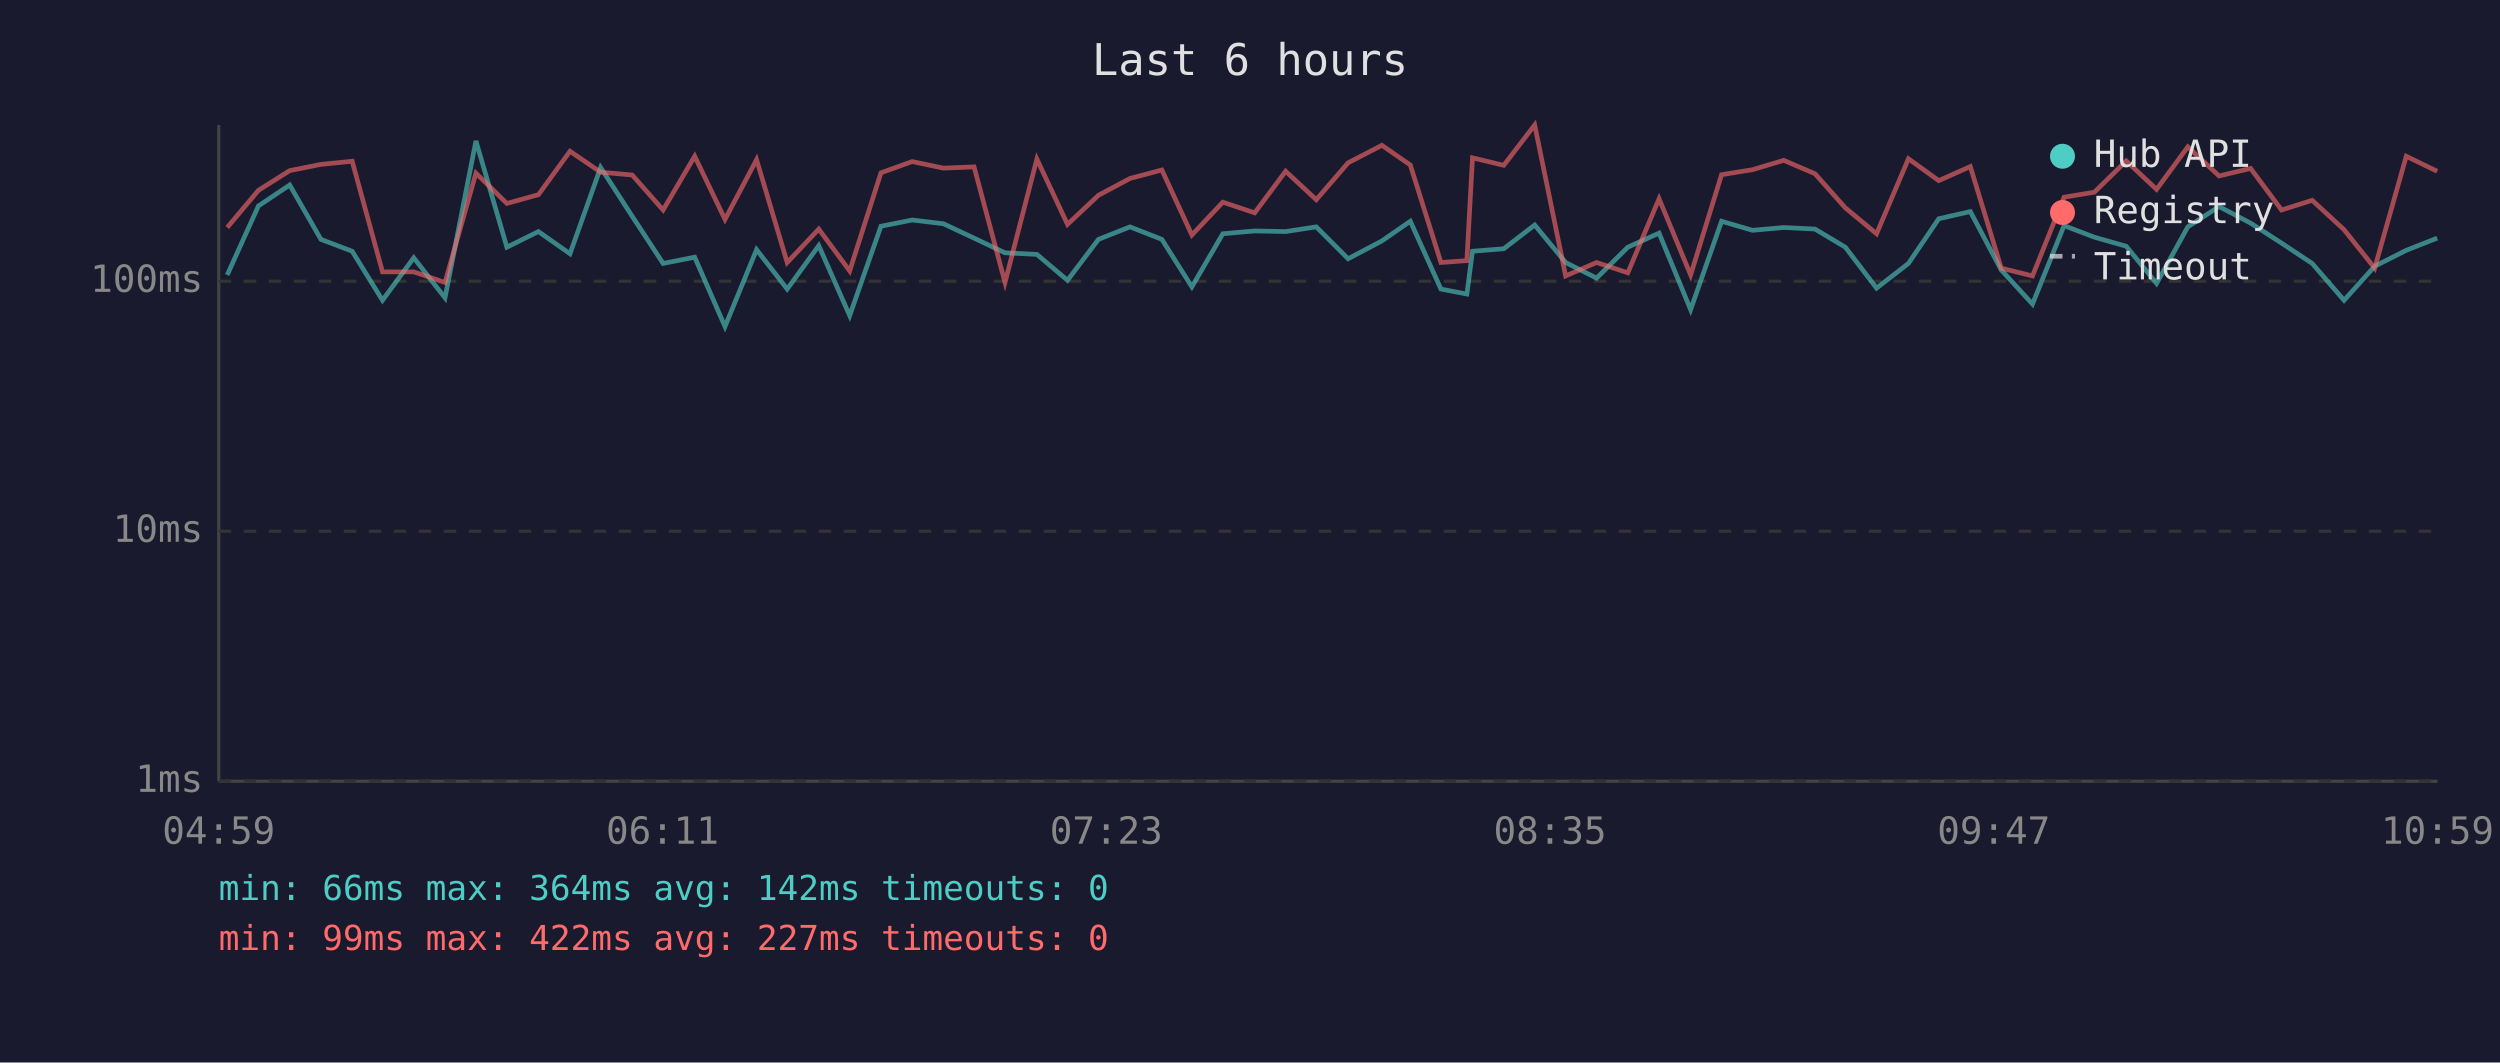
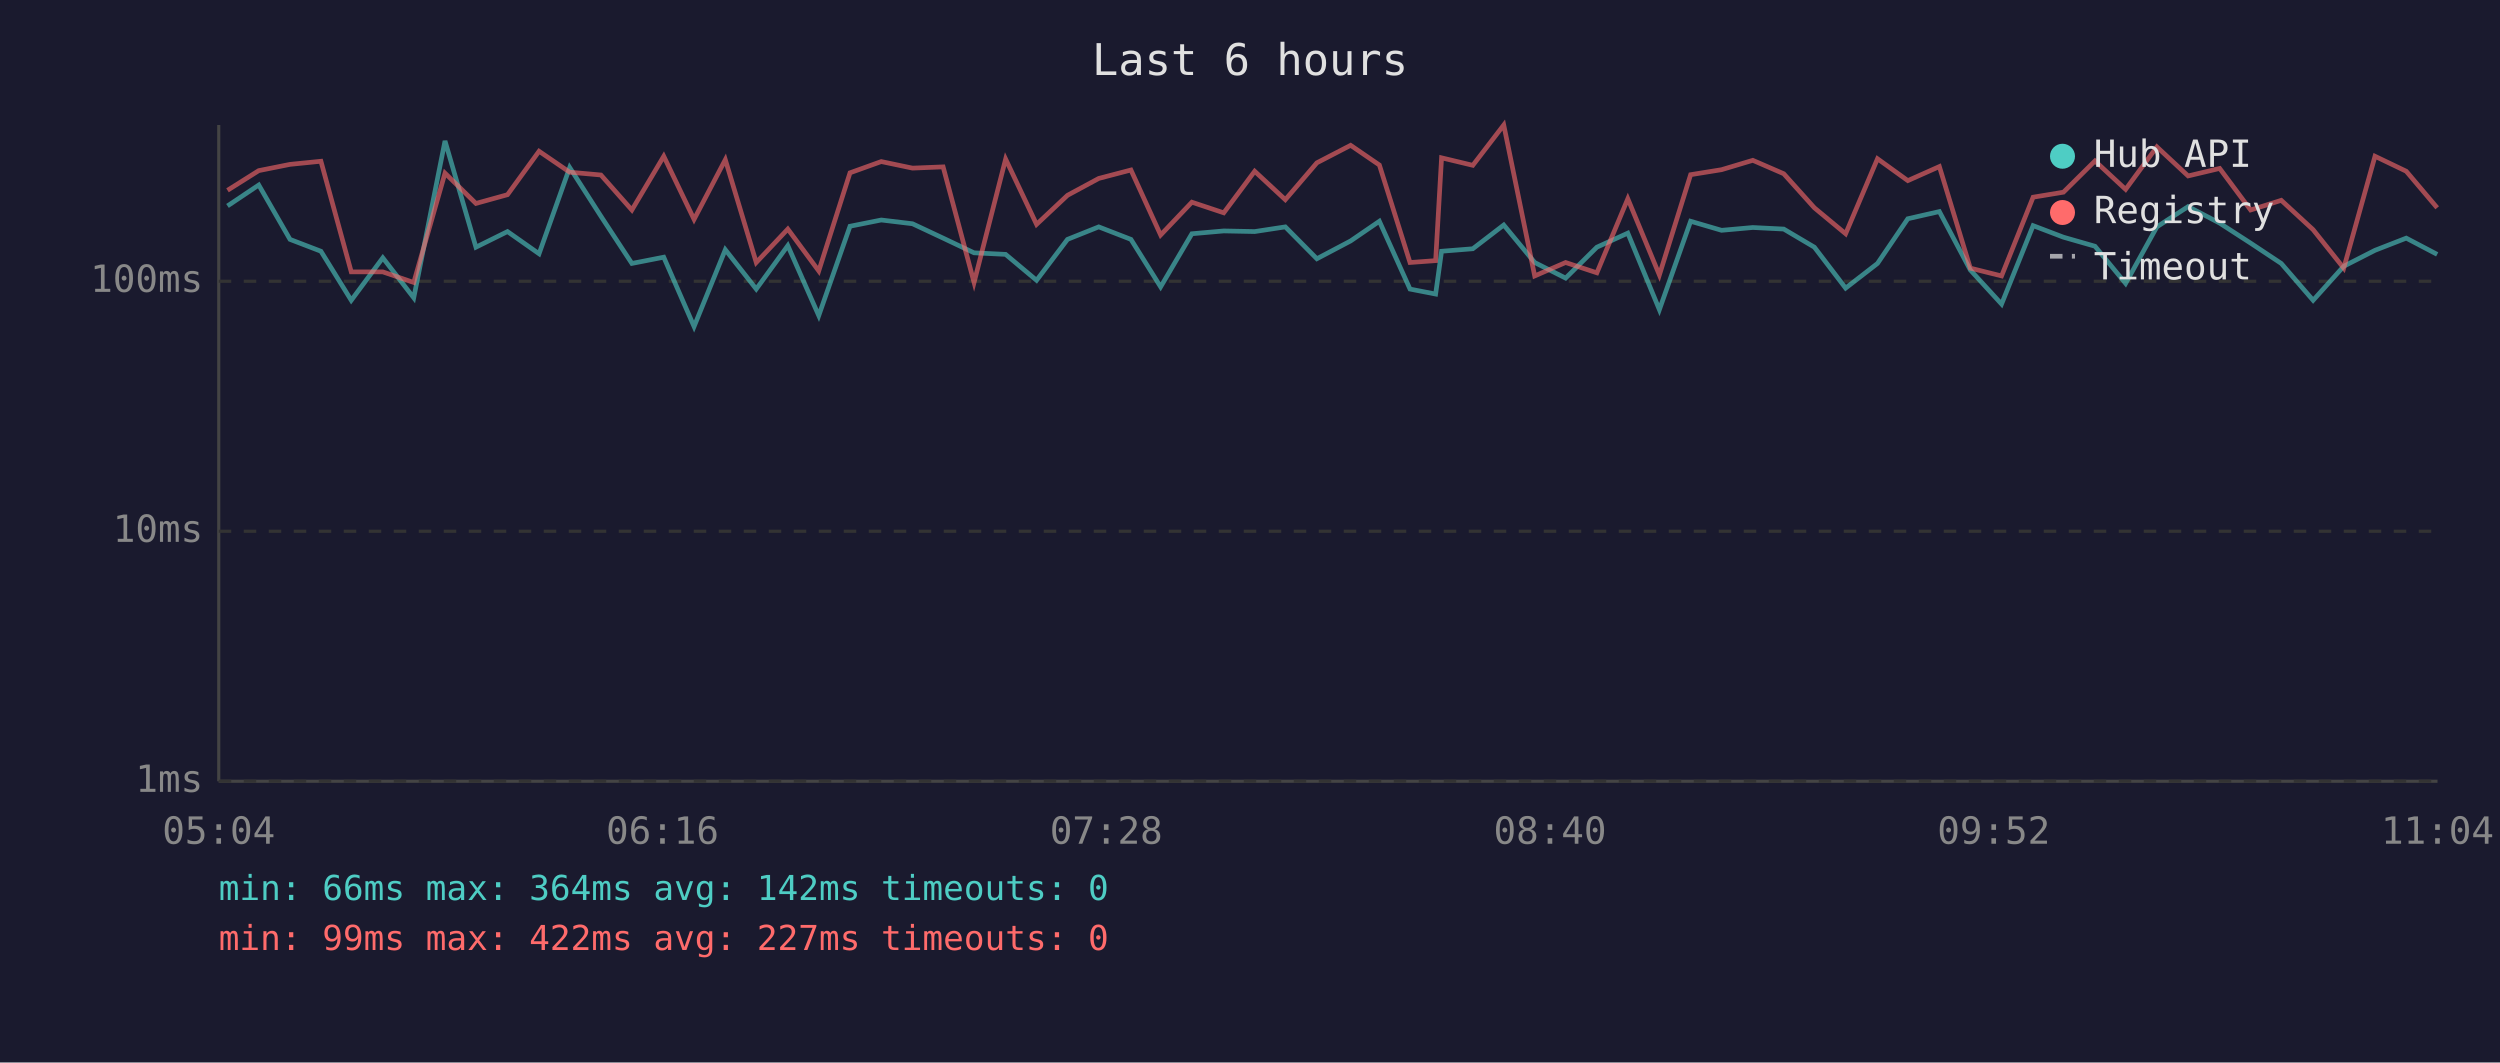
<svg xmlns="http://www.w3.org/2000/svg" viewBox="0 0 800 340" font-family="monospace" font-size="12">
  <rect width="800" height="340" fill="#1a1a2e" />
  <text x="400" y="24" fill="#e0e0e0" font-size="14" text-anchor="middle">Last 6 hours</text>
  <line x1="70" y1="40" x2="70" y2="250" stroke="#444" stroke-width="1" />
  <line x1="70" y1="250" x2="780" y2="250" stroke="#444" stroke-width="1" />
  <line x1="70" y1="250" x2="780" y2="250" stroke="#333" stroke-width="1" stroke-dasharray="4" />
  <text x="65" y="250" fill="#888" text-anchor="end" dominant-baseline="middle">1ms</text>
  <line x1="70" y1="170" x2="780" y2="170" stroke="#333" stroke-width="1" stroke-dasharray="4" />
  <text x="65" y="170" fill="#888" text-anchor="end" dominant-baseline="middle">10ms</text>
  <line x1="70" y1="90" x2="780" y2="90" stroke="#333" stroke-width="1" stroke-dasharray="4" />
  <text x="65" y="90" fill="#888" text-anchor="end" dominant-baseline="middle">100ms</text>
-   <text x="70" y="270" fill="#888" text-anchor="middle">04:59</text>
-   <text x="212" y="270" fill="#888" text-anchor="middle">06:11</text>
-   <text x="354" y="270" fill="#888" text-anchor="middle">07:23</text>
-   <text x="496" y="270" fill="#888" text-anchor="middle">08:35</text>
-   <text x="638" y="270" fill="#888" text-anchor="middle">09:47</text>
-   <text x="780" y="270" fill="#888" text-anchor="middle">10:59</text>
-   <polyline points="72.7,88.0 82.7,65.9 92.7,59.2 102.7,76.6 112.7,80.4 122.4,96.1 132.4,82.5 142.4,95.3 152.3,45.1 162.2,79.1 172.3,74.1 182.4,81.2 192.2,53.6 202.3,69.2 212.2,84.3 222.3,82.3 232.0,104.5 242.1,79.9 251.9,92.5 262.0,78.6 271.9,101.0 281.9,72.4 291.9,70.4 301.9,71.6 311.7,76.2 321.6,80.9 331.8,81.4 341.6,89.7 351.5,76.6 361.6,72.6 371.8,76.6 381.4,91.8 391.3,74.8 401.5,73.9 411.4,74.1 421.2,72.6 431.4,82.8 442.2,77.1 451.3,70.8 461.1,92.5 469.4,94.1 471.2,80.4 481.2,79.6 491.1,72.0 501.0,84.0 510.9,89.0 520.9,79.1 530.9,74.6 541.0,99.1 550.9,70.8 560.8,73.7 570.8,72.8 580.8,73.3 590.5,79.1 600.5,92.2 610.7,84.3 620.4,70.0 630.5,67.7 640.4,86.4 650.4,97.3 660.5,72.2 670.2,75.9 680.4,78.8 690.1,90.7 700.1,72.6 710.1,66.1 720.2,71.4 730.1,77.8 739.9,84.3 750.1,96.1 759.9,85.2 770.0,80.1 779.9,76.2" fill="none" stroke="#4ecdc4" stroke-width="1.5" opacity="0.6" />
-   <polyline points="72.7,72.8 82.7,60.9 92.7,54.6 102.7,52.6 112.7,51.6 122.4,87.0 132.4,87.0 142.4,90.4 152.3,55.4 162.2,65.1 172.3,62.3 182.4,48.4 192.2,55.1 202.3,56.0 212.2,67.2 222.3,50.0 232.0,70.2 242.1,51.1 251.9,84.0 262.0,73.3 271.9,86.7 281.9,55.3 291.9,51.7 301.9,53.8 311.7,53.4 321.6,90.4 331.8,50.9 341.6,71.8 351.5,62.5 361.6,57.1 371.8,54.4 381.4,75.2 391.3,64.7 401.5,68.1 411.4,54.8 421.2,63.9 431.4,52.1 442.2,46.5 451.3,52.8 461.1,84.0 469.4,83.4 471.2,50.5 481.2,52.9 491.1,40.0 501.0,88.3 510.9,84.0 520.9,87.3 530.9,63.6 541.0,88.0 550.9,55.9 560.8,54.3 570.8,51.3 580.8,55.6 590.5,66.5 600.5,74.8 610.7,50.8 620.4,57.8 630.5,53.3 640.4,85.8 650.4,88.3 660.5,63.1 670.2,61.5 680.4,51.5 690.1,60.6 700.1,47.0 710.1,56.3 720.2,53.9 730.1,67.2 739.9,64.1 750.1,73.5 759.9,85.8 770.0,50.0 779.9,54.8" fill="none" stroke="#ff6b6b" stroke-width="1.5" opacity="0.6" />
+   <text x="70" y="270" fill="#888" text-anchor="middle">05:04</text>
+   <text x="212" y="270" fill="#888" text-anchor="middle">06:16</text>
+   <text x="354" y="270" fill="#888" text-anchor="middle">07:28</text>
+   <text x="496" y="270" fill="#888" text-anchor="middle">08:40</text>
+   <text x="638" y="270" fill="#888" text-anchor="middle">09:52</text>
+   <text x="780" y="270" fill="#888" text-anchor="middle">11:04</text>
+   <polyline points="72.8,65.9 82.8,59.2 92.8,76.6 102.7,80.4 112.4,96.1 122.5,82.5 132.4,95.3 142.4,45.1 152.3,79.1 162.4,74.1 172.5,81.2 182.3,53.6 192.3,69.2 202.2,84.3 212.4,82.3 222.1,104.5 232.1,79.9 242.0,92.5 252.1,78.6 262.0,101.0 272.0,72.4 282.0,70.4 292.0,71.6 301.8,76.2 311.7,80.9 321.8,81.4 331.7,89.7 341.6,76.6 351.6,72.6 361.9,76.6 371.4,91.8 381.4,74.8 391.6,73.9 401.5,74.1 411.3,72.6 421.4,82.8 432.2,77.1 441.4,70.8 451.2,92.5 459.4,94.1 461.3,80.4 471.3,79.6 481.2,72.0 491.1,84.0 501.0,89.0 511.0,79.1 520.9,74.6 531.0,99.1 541.0,70.8 550.9,73.7 560.9,72.8 570.8,73.3 580.6,79.1 590.6,92.2 600.8,84.3 610.5,70.0 620.6,67.7 630.5,86.4 640.5,97.3 650.6,72.2 660.3,75.9 670.4,78.8 680.2,90.7 690.2,72.6 700.2,66.1 710.3,71.4 720.2,77.8 730.0,84.3 740.2,96.1 750.0,85.2 760.0,80.1 770.0,76.2 779.9,81.4" fill="none" stroke="#4ecdc4" stroke-width="1.5" opacity="0.6" />
+   <polyline points="72.8,60.9 82.8,54.6 92.8,52.6 102.7,51.6 112.4,87.0 122.5,87.0 132.4,90.4 142.4,55.4 152.3,65.1 162.4,62.3 172.5,48.4 182.3,55.1 192.3,56.0 202.2,67.2 212.4,50.0 222.1,70.2 232.1,51.1 242.0,84.0 252.1,73.3 262.0,86.7 272.0,55.3 282.0,51.7 292.0,53.8 301.8,53.4 311.7,90.4 321.8,50.9 331.7,71.8 341.6,62.5 351.6,57.1 361.9,54.4 371.4,75.2 381.4,64.7 391.6,68.1 401.5,54.8 411.3,63.9 421.4,52.1 432.2,46.5 441.4,52.8 451.2,84.0 459.4,83.4 461.3,50.5 471.3,52.9 481.2,40.0 491.1,88.3 501.0,84.0 511.0,87.3 520.9,63.6 531.0,88.0 541.0,55.9 550.9,54.3 560.9,51.3 570.8,55.6 580.6,66.5 590.6,74.8 600.8,50.8 610.5,57.8 620.6,53.3 630.5,85.8 640.5,88.3 650.6,63.1 660.3,61.5 670.4,51.5 680.2,60.6 690.2,47.0 700.2,56.3 710.3,53.9 720.2,67.2 730.0,64.1 740.2,73.5 750.0,85.8 760.0,50.0 770.0,54.8 779.9,66.5" fill="none" stroke="#ff6b6b" stroke-width="1.5" opacity="0.6" />
  <circle cx="660" cy="50" r="4" fill="#4ecdc4" />
  <text x="670" y="50" fill="#e0e0e0" dominant-baseline="middle">Hub API</text>
  <circle cx="660" cy="68" r="4" fill="#ff6b6b" />
  <text x="670" y="68" fill="#e0e0e0" dominant-baseline="middle">Registry</text>
  <line x1="656" y1="82" x2="664" y2="82" stroke="#e0e0e0" stroke-width="1.5" stroke-dasharray="4,3" opacity="0.7" />
  <text x="670" y="86" fill="#e0e0e0" dominant-baseline="middle">Timeout</text>
  <text x="70" y="288" fill="#4ecdc4" font-size="11">min: 66ms  max: 364ms  avg: 142ms  timeouts: 0</text>
  <text x="70" y="304" fill="#ff6b6b" font-size="11">min: 99ms  max: 422ms  avg: 227ms  timeouts: 0</text>
</svg>
